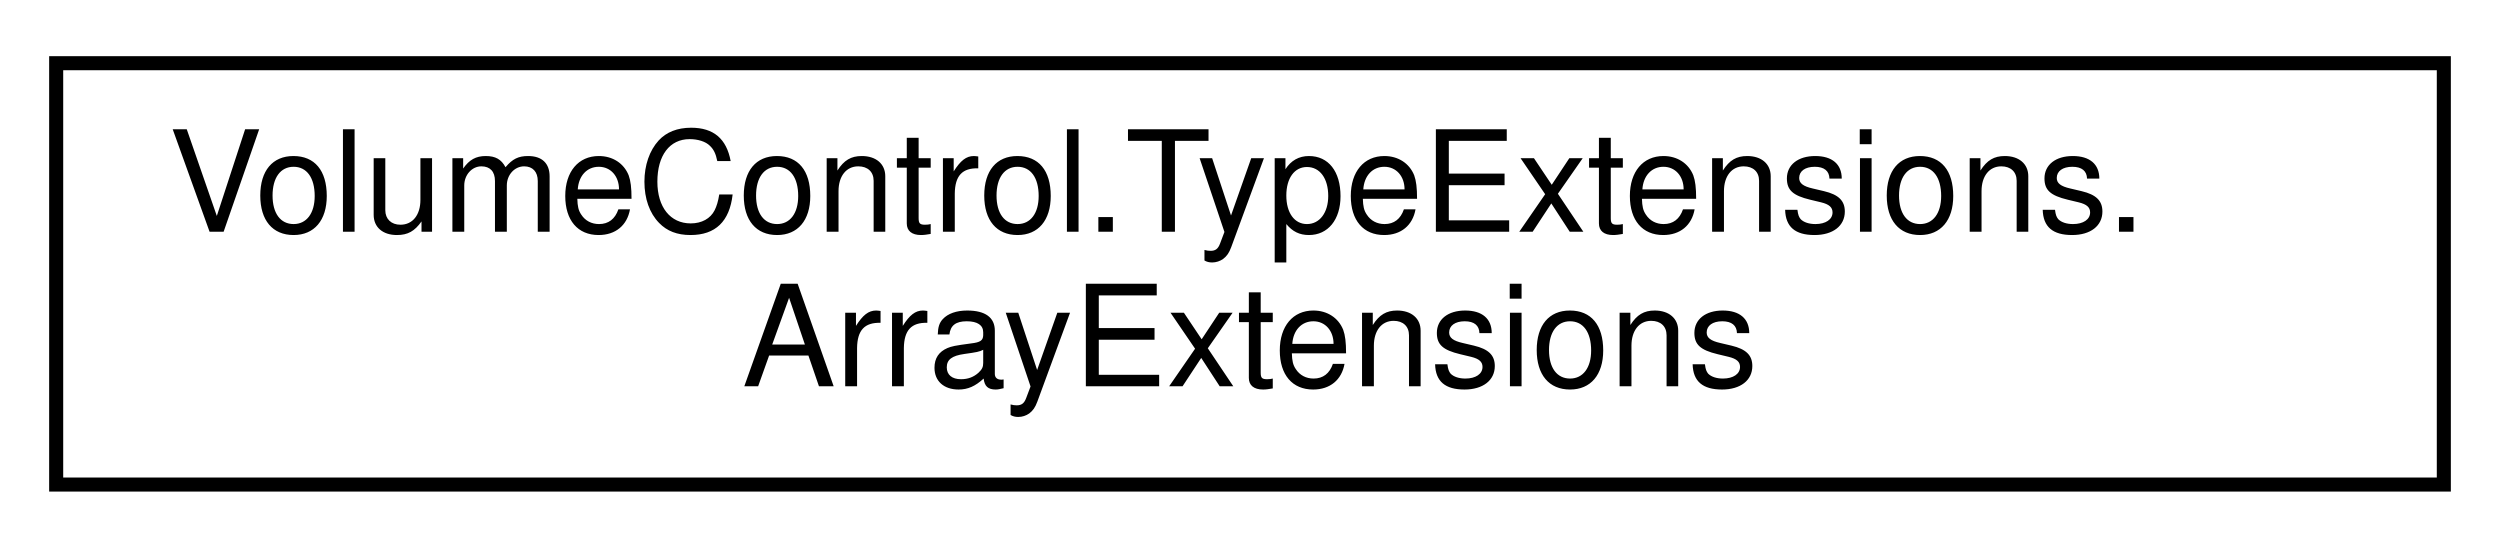
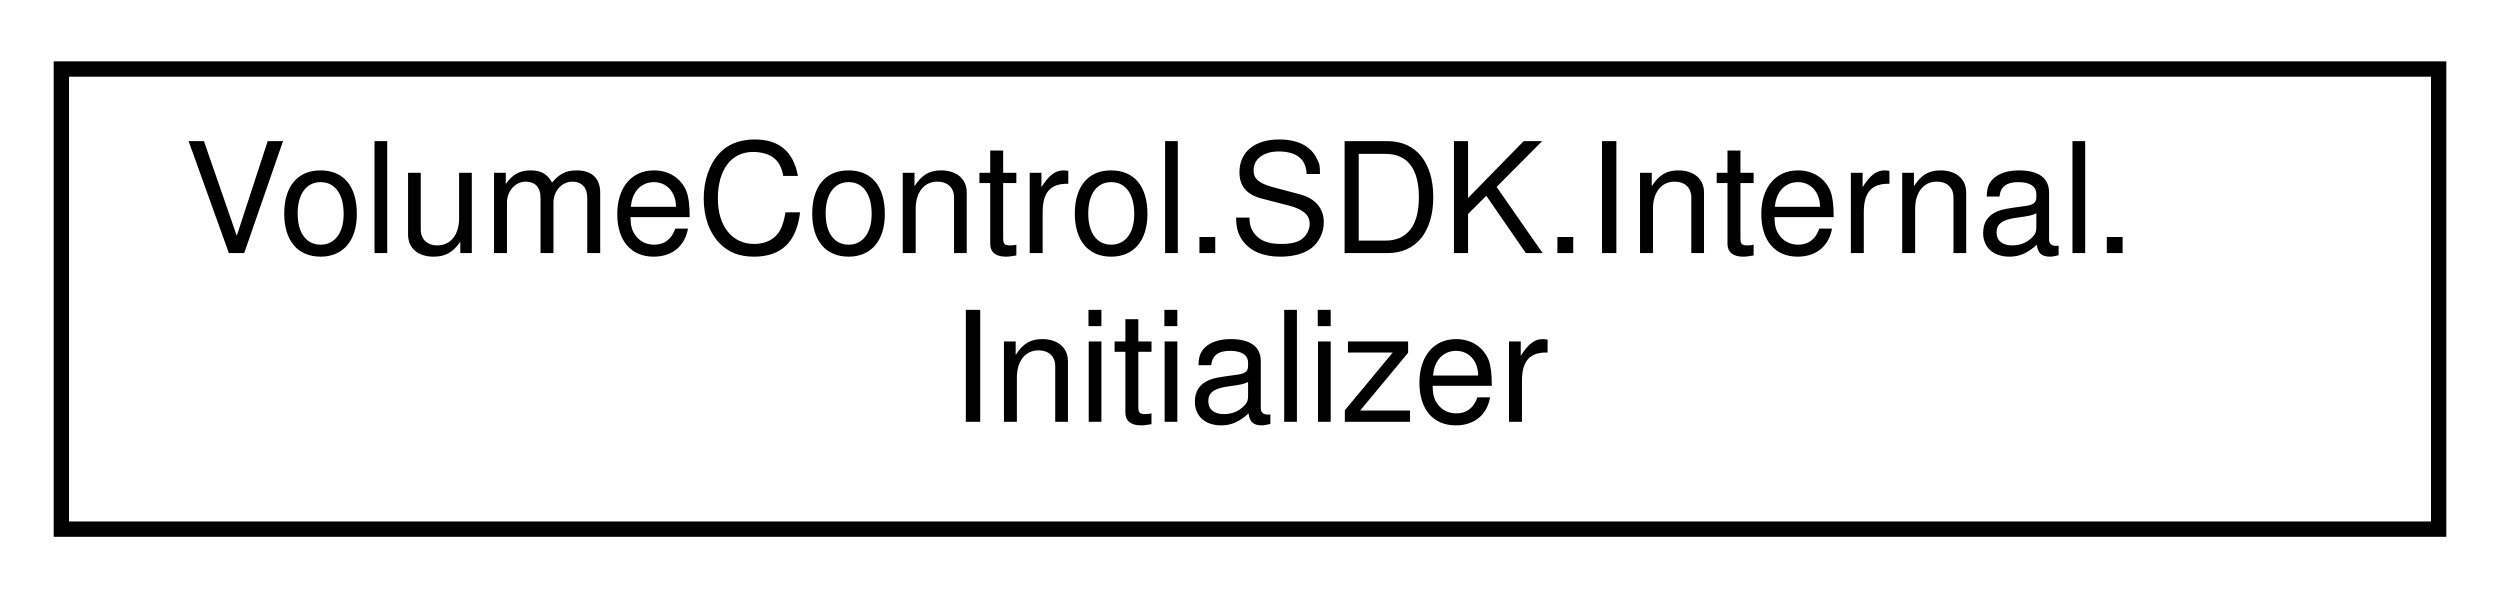
- <svg xmlns="http://www.w3.org/2000/svg" xmlns:xlink="http://www.w3.org/1999/xlink" width="178pt" height="39pt" viewBox="0.00 0.00 178.00 39.00">
+ <svg xmlns="http://www.w3.org/2000/svg" xmlns:xlink="http://www.w3.org/1999/xlink" width="163pt" height="39pt" viewBox="0.00 0.00 163.00 39.00">
  <g id="graph0" class="graph" transform="scale(1 1) rotate(0) translate(4 35)">
    <g id="node1" class="node">
      <g id="a_node1">
-         <a xlink:href="class_volume_control_1_1_type_extensions_1_1_array_extensions.html" target="_top" xlink:title="Extensions for generic array types.">
-           <polygon fill="none" stroke="black" points="0,-0.5 0,-30.5 170,-30.5 170,-0.5 0,-0.5" />
-           <text text-anchor="start" x="8" y="-18.5" font-family="Helvetica,sans-Serif" font-size="10.00">VolumeControl.TypeExtensions.</text>
-           <text text-anchor="middle" x="85" y="-7.5" font-family="Helvetica,sans-Serif" font-size="10.00">ArrayExtensions</text>
+         <a xlink:href="class_volume_control_1_1_s_d_k_1_1_internal_1_1_initializer.html" target="_top" xlink:title="Initializes VCAPI.Default.">
+           <polygon fill="none" stroke="black" points="0,-0.5 0,-30.5 155,-30.5 155,-0.5 0,-0.5" />
+           <text text-anchor="start" x="8" y="-18.5" font-family="Helvetica,sans-Serif" font-size="10.00">VolumeControl.SDK.Internal.</text>
+           <text text-anchor="middle" x="77.5" y="-7.5" font-family="Helvetica,sans-Serif" font-size="10.00">Initializer</text>
        </a>
      </g>
    </g>
  </g>
</svg>
